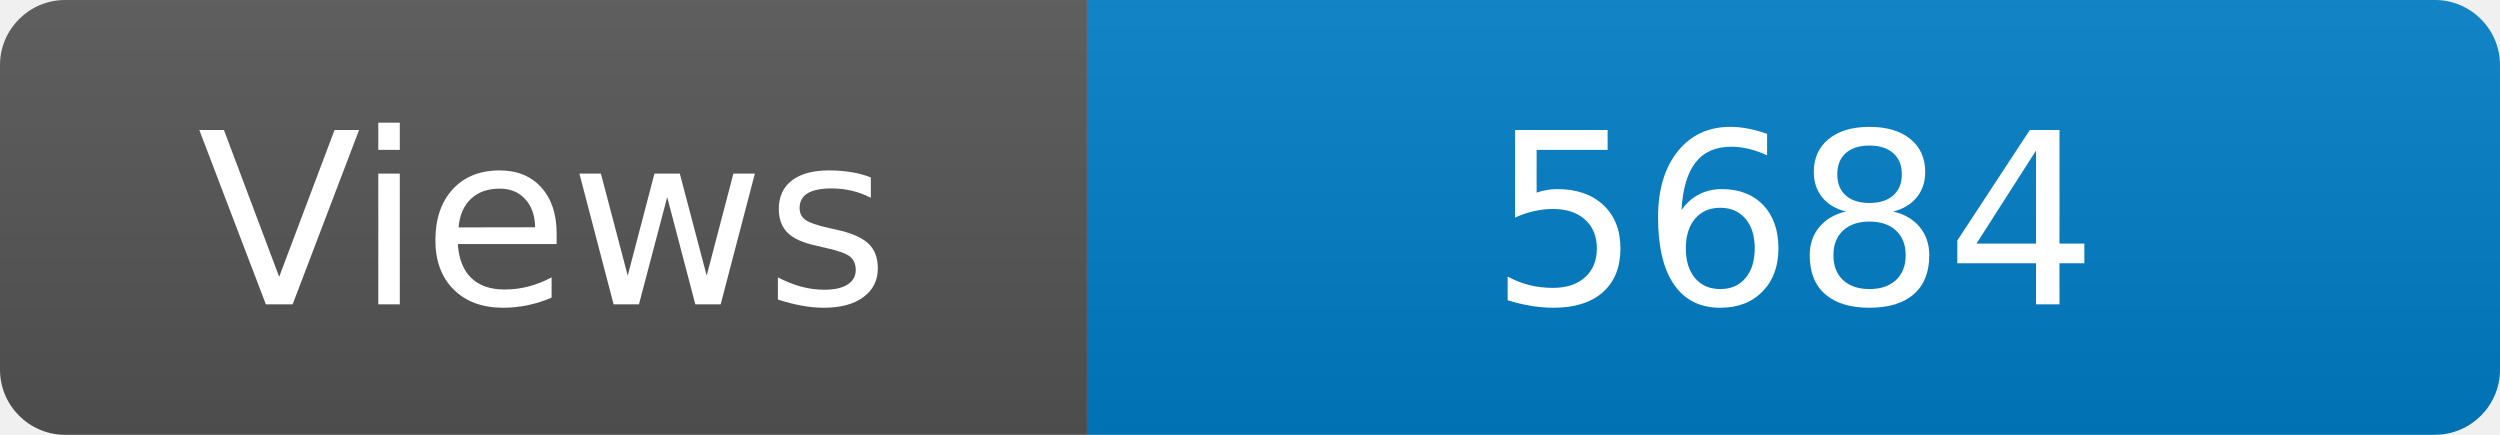
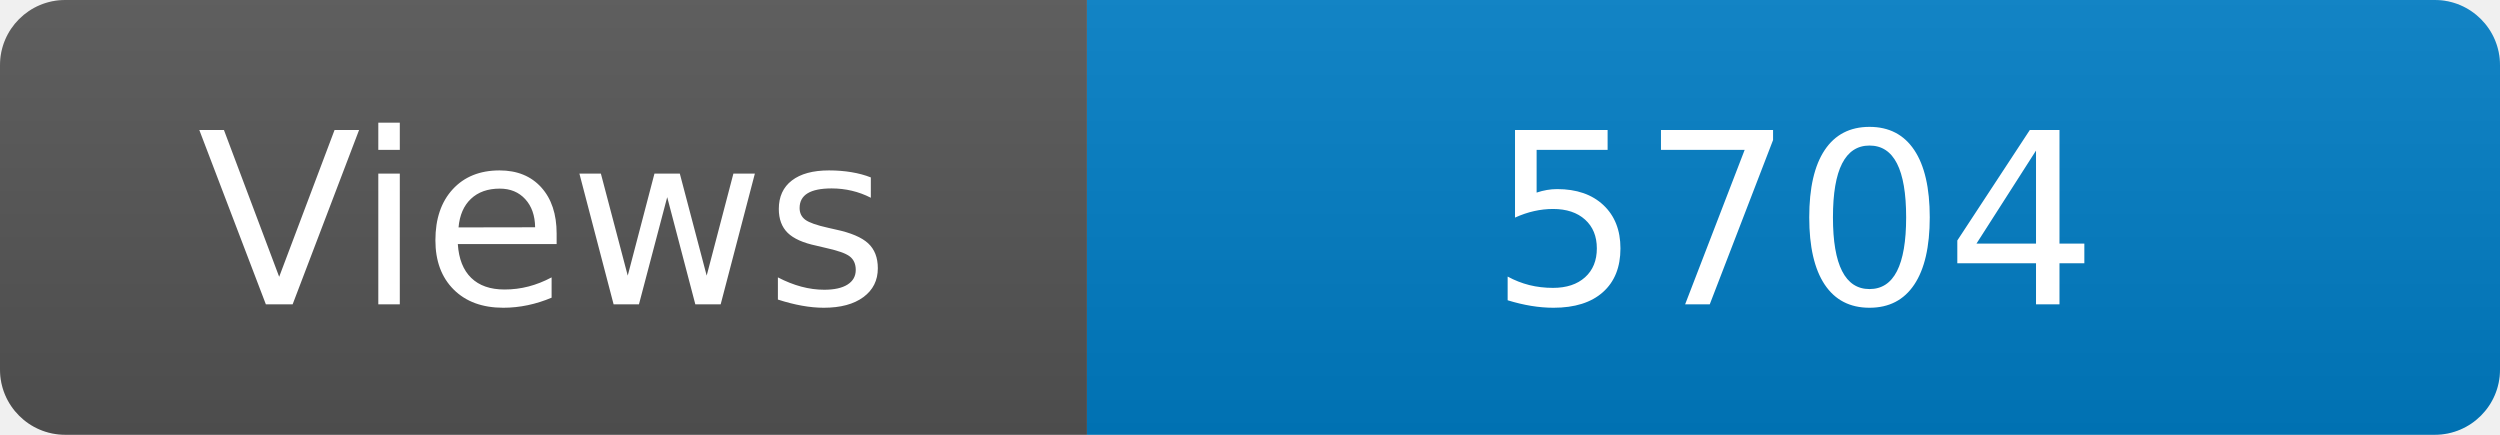
<svg xmlns="http://www.w3.org/2000/svg" width="115" height="20" role="img" aria-label="Maintained?: yes">
  <linearGradient id="s" x2="0" y2="100%">
    <stop offset="0" stop-color="#bbb" stop-opacity=".1" />
    <stop offset="1" stop-opacity=".1" />
  </linearGradient>
  <clipPath id="r">
    <rect width="115" height="20" rx="3" fill="#fff" />
  </clipPath>
  <g clip-path="url(#r)">
    <rect width="50" height="20" fill="#555" />
    <rect x="50" width="160" height="20" fill="#007ec6" />
    <rect width="115" height="20" fill="url(#s)" />
  </g>
  <g fill="#fff" text-anchor="middle" font-family="Verdana,Geneva,DejaVu Sans,sans-serif" font-size="110">
    <text x="250" y="140" transform="scale(.1)" fill="#fff">Views</text>
-     <text x="825" y="140" transform="scale(.1)" fill="#fff">5684</text>
+     <text x="825" y="140" transform="scale(.1)" fill="#fff">5704</text>
  </g>
</svg>
